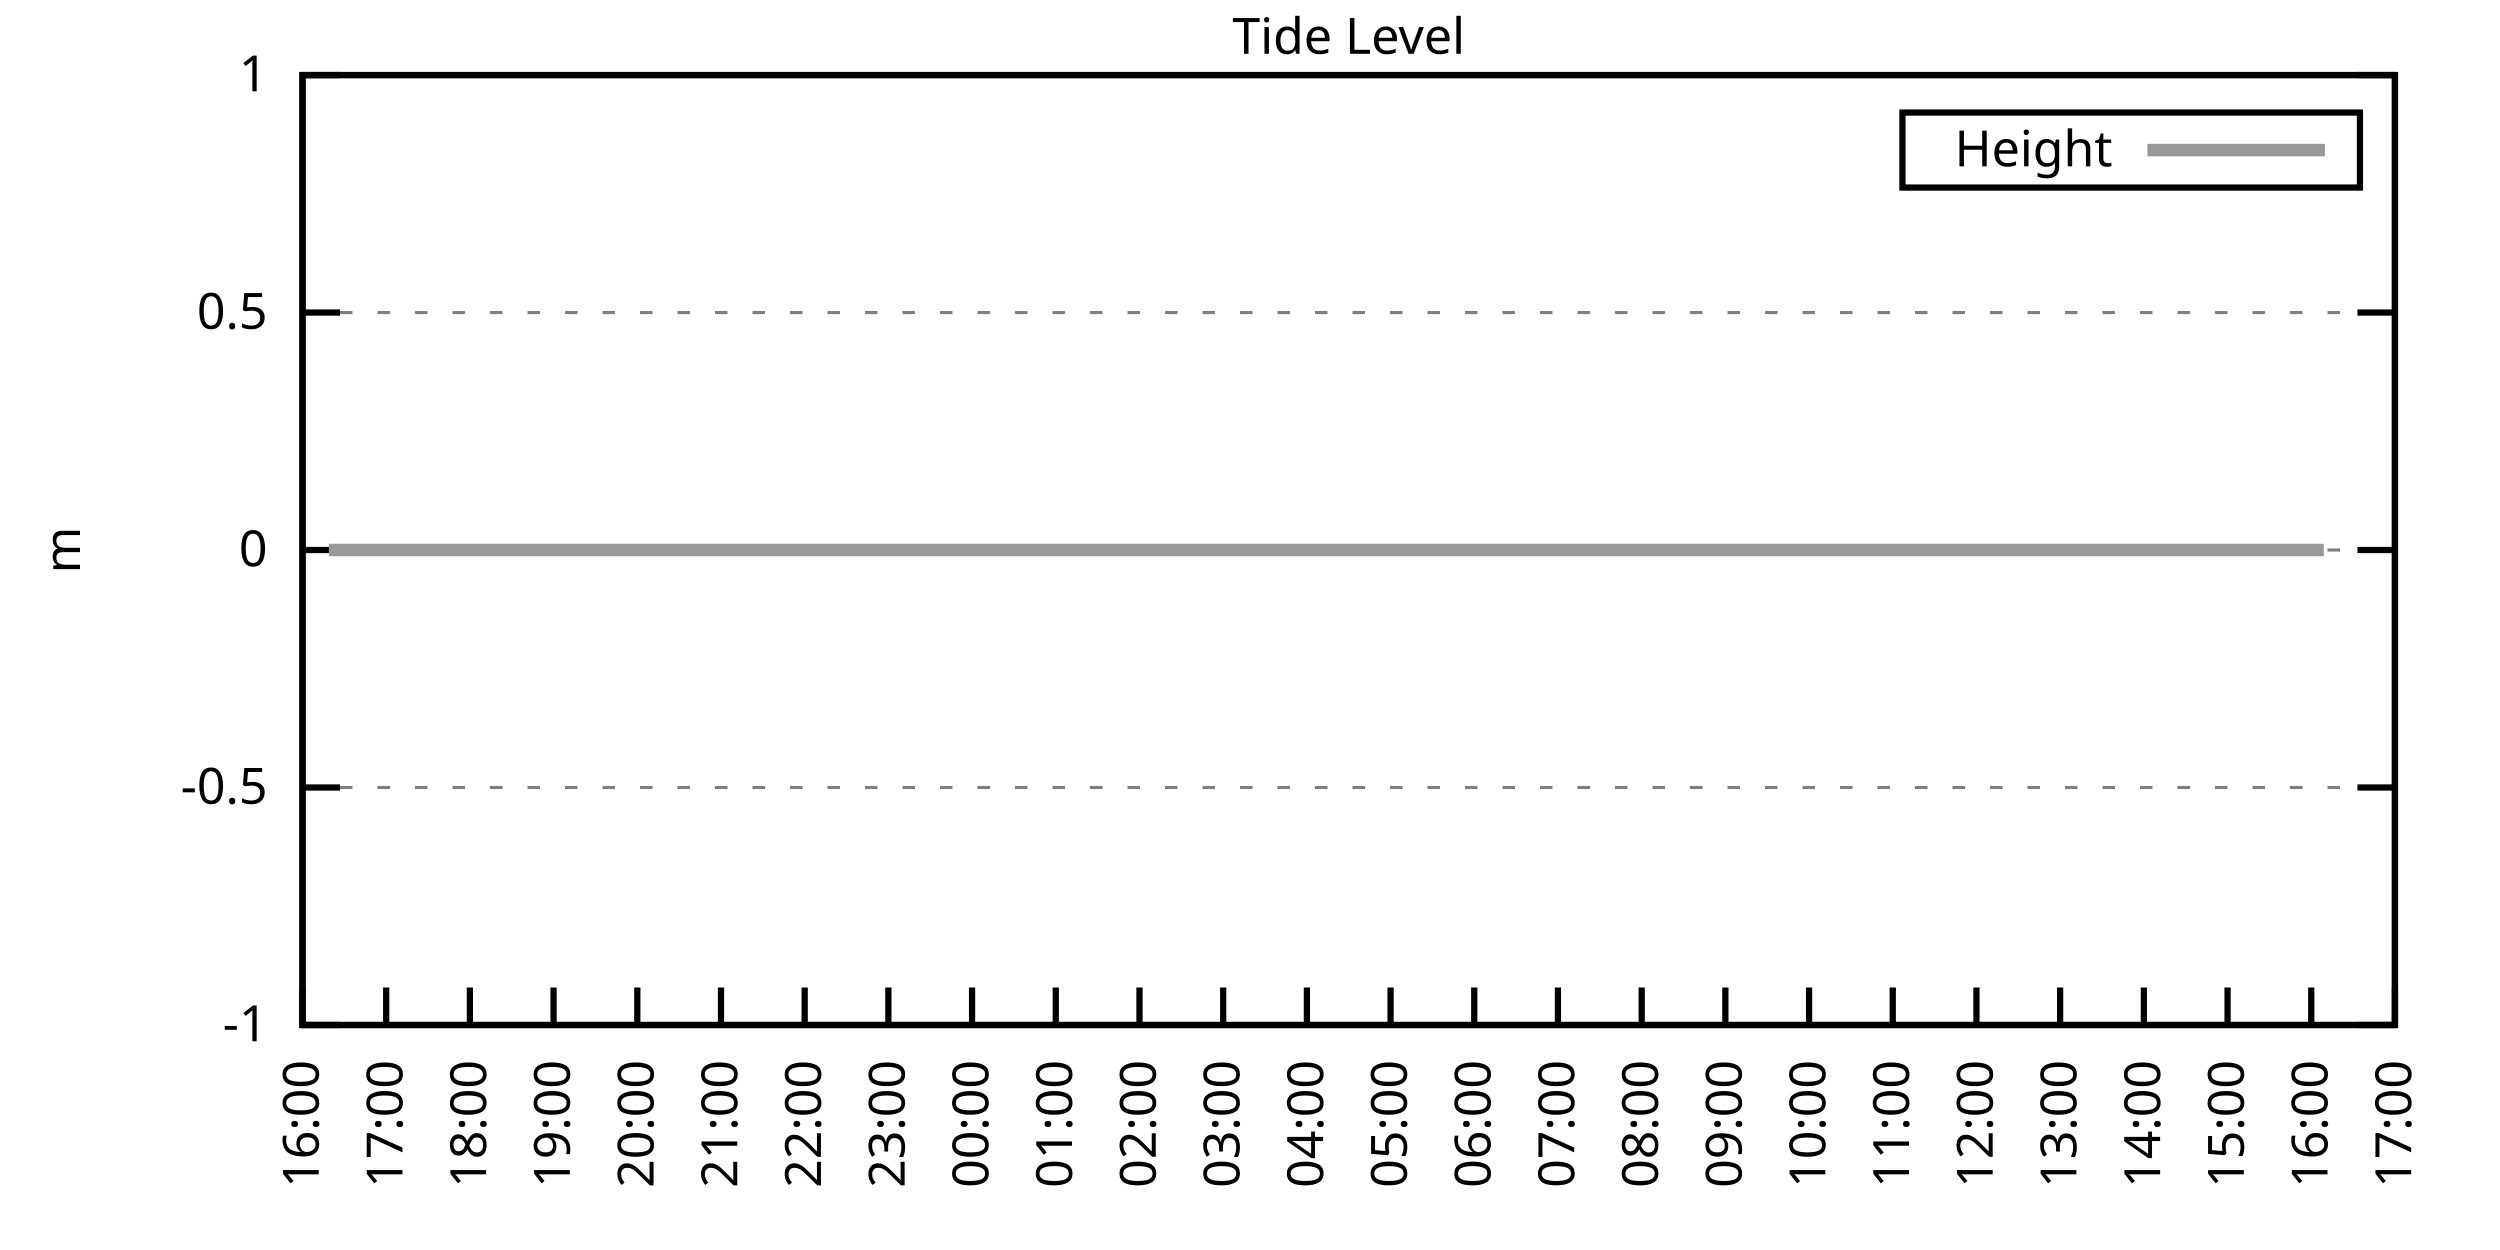
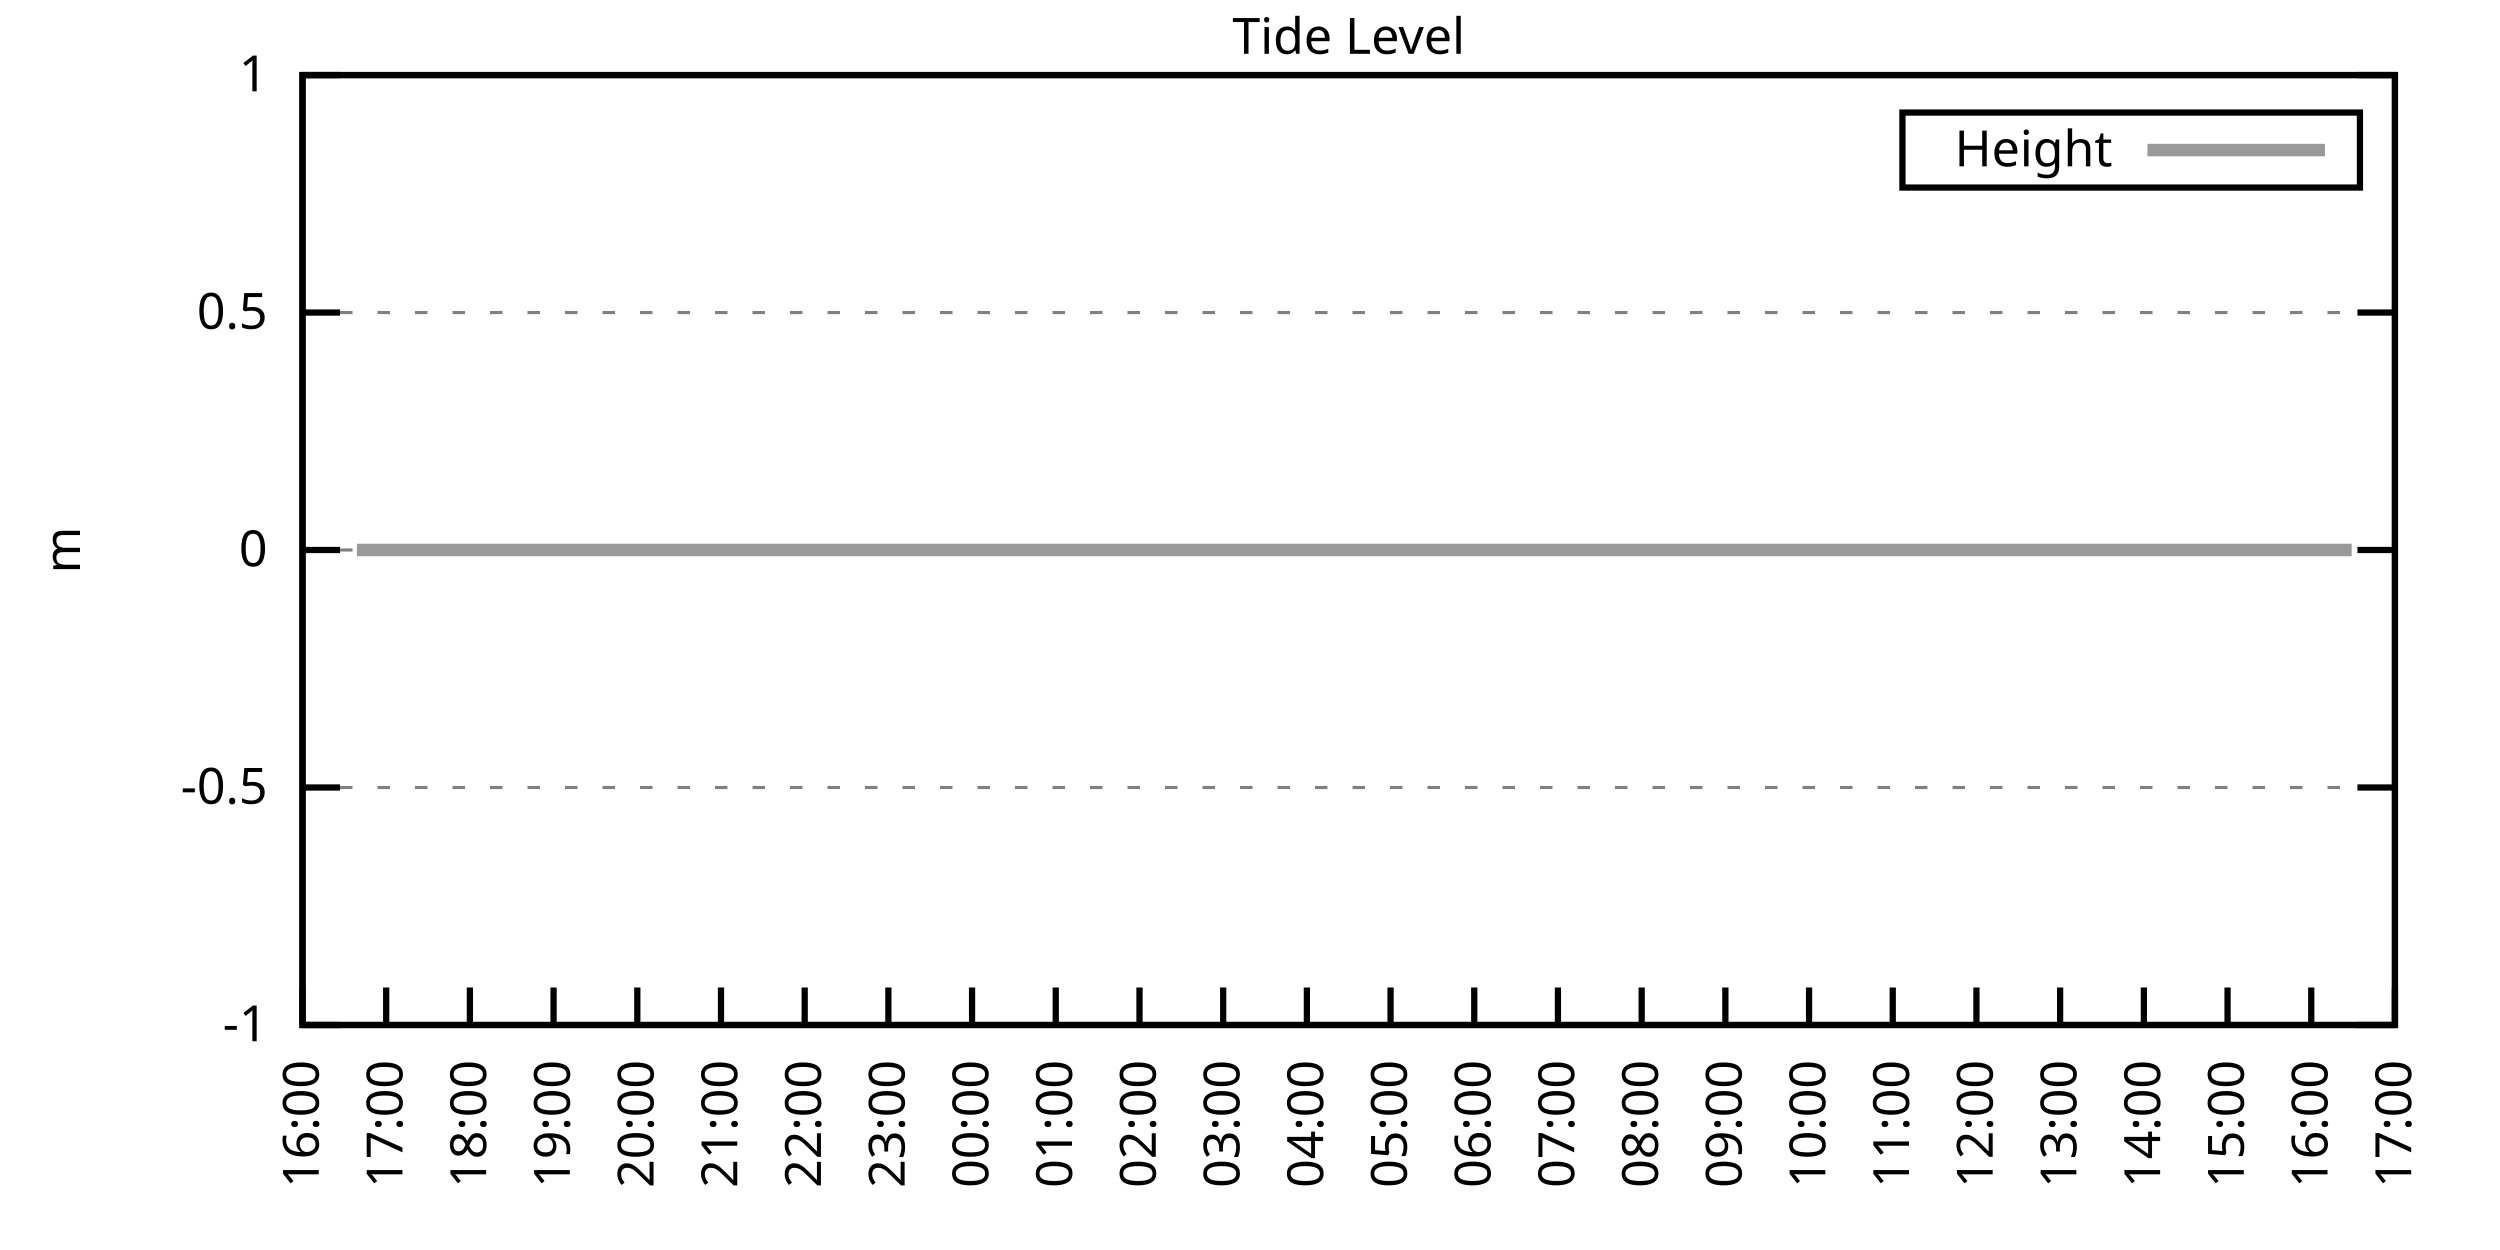
<svg xmlns="http://www.w3.org/2000/svg" xmlns:xlink="http://www.w3.org/1999/xlink" width="400" height="200" viewBox="0 0 400 200">
  <g id="gnuplot_canvas">
    <rect x="0" y="0" width="400" height="200" fill="none" />
    <defs>
      <circle id="gpDot" r="0.5" stroke-width="0.5" stroke="currentColor" />
      <path id="gpPt0" stroke-width="0.333" stroke="currentColor" d="M-1,0 h2 M0,-1 v2" />
      <path id="gpPt1" stroke-width="0.333" stroke="currentColor" d="M-1,-1 L1,1 M1,-1 L-1,1" />
      <path id="gpPt2" stroke-width="0.333" stroke="currentColor" d="M-1,0 L1,0 M0,-1 L0,1 M-1,-1 L1,1 M-1,1 L1,-1" />
      <rect id="gpPt3" stroke-width="0.333" stroke="currentColor" x="-1" y="-1" width="2" height="2" />
      <rect id="gpPt4" stroke-width="0.333" stroke="currentColor" fill="currentColor" x="-1" y="-1" width="2" height="2" />
      <circle id="gpPt5" stroke-width="0.333" stroke="currentColor" cx="0" cy="0" r="1" />
      <use xlink:href="#gpPt5" id="gpPt6" fill="currentColor" stroke="none" />
      <path id="gpPt7" stroke-width="0.333" stroke="currentColor" d="M0,-1.33 L-1.33,0.67 L1.33,0.67 z" />
      <use xlink:href="#gpPt7" id="gpPt8" fill="currentColor" stroke="none" />
      <use xlink:href="#gpPt7" id="gpPt9" stroke="currentColor" transform="rotate(180)" />
      <use xlink:href="#gpPt9" id="gpPt10" fill="currentColor" stroke="none" />
      <use xlink:href="#gpPt3" id="gpPt11" stroke="currentColor" transform="rotate(45)" />
      <use xlink:href="#gpPt11" id="gpPt12" fill="currentColor" stroke="none" />
      <path id="gpPt13" stroke-width="0.333" stroke="currentColor" d="M0,1.330 L1.265,0.411 L0.782,-1.067 L-0.782,-1.076 L-1.265,0.411 z" />
      <use xlink:href="#gpPt13" id="gpPt14" fill="currentColor" stroke="none" />
      <filter id="textbox" filterUnits="objectBoundingBox" x="0" y="0" height="1" width="1">
        <feFlood flood-color="white" flood-opacity="1" result="bgnd" />
        <feComposite in="SourceGraphic" in2="bgnd" operator="atop" />
      </filter>
      <filter id="greybox" filterUnits="objectBoundingBox" x="0" y="0" height="1" width="1">
        <feFlood flood-color="lightgrey" flood-opacity="1" result="grey" />
        <feComposite in="SourceGraphic" in2="grey" operator="atop" />
      </filter>
    </defs>
    <g fill="none" color="white" stroke="currentColor" stroke-width="1.00" stroke-linecap="butt" stroke-linejoin="miter">
</g>
    <g fill="none" color="black" stroke="currentColor" stroke-width="1.00" stroke-linecap="butt" stroke-linejoin="miter">
      <g stroke="none" shape-rendering="crispEdges">
        <polygon fill="rgb(255, 255, 255)" points="48.40,164.00 383.18,164.00 383.18,12.02 48.40,12.02 " />
      </g>
    </g>
    <g fill="none" color="black" stroke="currentColor" stroke-width="1.00" stroke-linecap="butt" stroke-linejoin="miter">
</g>
    <g fill="none" color="black" stroke="black" stroke-width="0.50" stroke-linecap="butt" stroke-linejoin="miter">
</g>
    <g fill="none" color="gray" stroke="currentColor" stroke-width="0.50" stroke-linecap="butt" stroke-linejoin="miter">
      <path stroke="gray" stroke-dasharray="2,4" class="gridline" d="M48.40,164.00 L383.19,164.00  " />
    </g>
    <g fill="none" color="gray" stroke="gray" stroke-width="1.00" stroke-linecap="butt" stroke-linejoin="miter">
</g>
    <g fill="none" color="black" stroke="currentColor" stroke-width="1.00" stroke-linecap="butt" stroke-linejoin="miter">
      <path stroke="black" d="M48.40,164.00 L54.40,164.00 M383.19,164.00 L377.19,164.00  " />
      <g transform="translate(42.80,166.60)" stroke="none" fill="black" font-family="Sans" font-size="8.00" text-anchor="end">
        <text>
          <tspan font-family="Sans">-1</tspan>
        </text>
      </g>
    </g>
    <g fill="none" color="black" stroke="currentColor" stroke-width="1.00" stroke-linecap="butt" stroke-linejoin="miter">
</g>
    <g fill="none" color="black" stroke="black" stroke-width="0.50" stroke-linecap="butt" stroke-linejoin="miter">
</g>
    <g fill="none" color="gray" stroke="currentColor" stroke-width="0.50" stroke-linecap="butt" stroke-linejoin="miter">
      <path stroke="gray" stroke-dasharray="2,4" class="gridline" d="M48.40,126.00 L383.19,126.00  " />
    </g>
    <g fill="none" color="gray" stroke="gray" stroke-width="1.00" stroke-linecap="butt" stroke-linejoin="miter">
</g>
    <g fill="none" color="black" stroke="currentColor" stroke-width="1.00" stroke-linecap="butt" stroke-linejoin="miter">
      <path stroke="black" d="M48.40,126.00 L54.40,126.00 M383.19,126.00 L377.19,126.00  " />
      <g transform="translate(42.80,128.60)" stroke="none" fill="black" font-family="Sans" font-size="8.00" text-anchor="end">
        <text>
          <tspan font-family="Sans">-0.5</tspan>
        </text>
      </g>
    </g>
    <g fill="none" color="black" stroke="currentColor" stroke-width="1.00" stroke-linecap="butt" stroke-linejoin="miter">
</g>
    <g fill="none" color="black" stroke="black" stroke-width="0.50" stroke-linecap="butt" stroke-linejoin="miter">
</g>
    <g fill="none" color="gray" stroke="currentColor" stroke-width="0.50" stroke-linecap="butt" stroke-linejoin="miter">
      <path stroke="gray" stroke-dasharray="2,4" class="gridline" d="M48.40,88.00 L383.19,88.00  " />
    </g>
    <g fill="none" color="gray" stroke="gray" stroke-width="1.00" stroke-linecap="butt" stroke-linejoin="miter">
</g>
    <g fill="none" color="black" stroke="currentColor" stroke-width="1.00" stroke-linecap="butt" stroke-linejoin="miter">
      <path stroke="black" d="M48.40,88.00 L54.40,88.00 M383.19,88.00 L377.19,88.00  " />
      <g transform="translate(42.80,90.60)" stroke="none" fill="black" font-family="Sans" font-size="8.00" text-anchor="end">
        <text>
          <tspan font-family="Sans"> 0</tspan>
        </text>
      </g>
    </g>
    <g fill="none" color="black" stroke="currentColor" stroke-width="1.00" stroke-linecap="butt" stroke-linejoin="miter">
</g>
    <g fill="none" color="black" stroke="black" stroke-width="0.50" stroke-linecap="butt" stroke-linejoin="miter">
</g>
    <g fill="none" color="gray" stroke="currentColor" stroke-width="0.50" stroke-linecap="butt" stroke-linejoin="miter">
      <path stroke="gray" stroke-dasharray="2,4" class="gridline" d="M48.40,50.01 L383.19,50.01  " />
    </g>
    <g fill="none" color="gray" stroke="gray" stroke-width="1.00" stroke-linecap="butt" stroke-linejoin="miter">
</g>
    <g fill="none" color="black" stroke="currentColor" stroke-width="1.00" stroke-linecap="butt" stroke-linejoin="miter">
      <path stroke="black" d="M48.40,50.01 L54.40,50.01 M383.19,50.01 L377.19,50.01  " />
      <g transform="translate(42.80,52.61)" stroke="none" fill="black" font-family="Sans" font-size="8.00" text-anchor="end">
        <text>
          <tspan font-family="Sans"> 0.5</tspan>
        </text>
      </g>
    </g>
    <g fill="none" color="black" stroke="currentColor" stroke-width="1.00" stroke-linecap="butt" stroke-linejoin="miter">
</g>
    <g fill="none" color="black" stroke="black" stroke-width="0.50" stroke-linecap="butt" stroke-linejoin="miter">
</g>
    <g fill="none" color="gray" stroke="currentColor" stroke-width="0.50" stroke-linecap="butt" stroke-linejoin="miter">
      <path stroke="gray" stroke-dasharray="2,4" class="gridline" d="M48.40,12.01 L383.19,12.01  " />
    </g>
    <g fill="none" color="gray" stroke="gray" stroke-width="1.00" stroke-linecap="butt" stroke-linejoin="miter">
</g>
    <g fill="none" color="black" stroke="currentColor" stroke-width="1.00" stroke-linecap="butt" stroke-linejoin="miter">
      <path stroke="black" d="M48.40,12.01 L54.40,12.01 M383.19,12.01 L377.19,12.01  " />
      <g transform="translate(42.80,14.61)" stroke="none" fill="black" font-family="Sans" font-size="8.00" text-anchor="end">
        <text>
          <tspan font-family="Sans"> 1</tspan>
        </text>
      </g>
    </g>
    <g fill="none" color="black" stroke="currentColor" stroke-width="1.00" stroke-linecap="butt" stroke-linejoin="miter">
      <path stroke="black" d="M48.40,164.00 L48.40,158.00  " />
      <g transform="translate(51.00,169.60) rotate(270.00)" stroke="none" fill="black" font-family="Sans" font-size="8.00" text-anchor="end">
        <text>
          <tspan font-family="Sans">16:00</tspan>
        </text>
      </g>
    </g>
    <g fill="none" color="black" stroke="currentColor" stroke-width="1.00" stroke-linecap="butt" stroke-linejoin="miter">
      <path stroke="black" d="M61.79,164.00 L61.79,158.00  " />
      <g transform="translate(64.39,169.60) rotate(270.00)" stroke="none" fill="black" font-family="Sans" font-size="8.00" text-anchor="end">
        <text>
          <tspan font-family="Sans">17:00</tspan>
        </text>
      </g>
    </g>
    <g fill="none" color="black" stroke="currentColor" stroke-width="1.00" stroke-linecap="butt" stroke-linejoin="miter">
      <path stroke="black" d="M75.18,164.00 L75.18,158.00  " />
      <g transform="translate(77.78,169.60) rotate(270.00)" stroke="none" fill="black" font-family="Sans" font-size="8.00" text-anchor="end">
        <text>
          <tspan font-family="Sans">18:00</tspan>
        </text>
      </g>
    </g>
    <g fill="none" color="black" stroke="currentColor" stroke-width="1.00" stroke-linecap="butt" stroke-linejoin="miter">
      <path stroke="black" d="M88.57,164.00 L88.57,158.00  " />
      <g transform="translate(91.17,169.60) rotate(270.00)" stroke="none" fill="black" font-family="Sans" font-size="8.00" text-anchor="end">
        <text>
          <tspan font-family="Sans">19:00</tspan>
        </text>
      </g>
    </g>
    <g fill="none" color="black" stroke="currentColor" stroke-width="1.00" stroke-linecap="butt" stroke-linejoin="miter">
      <path stroke="black" d="M101.97,164.00 L101.97,158.00  " />
      <g transform="translate(104.57,169.60) rotate(270.00)" stroke="none" fill="black" font-family="Sans" font-size="8.00" text-anchor="end">
        <text>
          <tspan font-family="Sans">20:00</tspan>
        </text>
      </g>
    </g>
    <g fill="none" color="black" stroke="currentColor" stroke-width="1.00" stroke-linecap="butt" stroke-linejoin="miter">
      <path stroke="black" d="M115.36,164.00 L115.36,158.00  " />
      <g transform="translate(117.96,169.60) rotate(270.00)" stroke="none" fill="black" font-family="Sans" font-size="8.00" text-anchor="end">
        <text>
          <tspan font-family="Sans">21:00</tspan>
        </text>
      </g>
    </g>
    <g fill="none" color="black" stroke="currentColor" stroke-width="1.00" stroke-linecap="butt" stroke-linejoin="miter">
      <path stroke="black" d="M128.75,164.00 L128.75,158.00  " />
      <g transform="translate(131.35,169.60) rotate(270.00)" stroke="none" fill="black" font-family="Sans" font-size="8.00" text-anchor="end">
        <text>
          <tspan font-family="Sans">22:00</tspan>
        </text>
      </g>
    </g>
    <g fill="none" color="black" stroke="currentColor" stroke-width="1.00" stroke-linecap="butt" stroke-linejoin="miter">
      <path stroke="black" d="M142.14,164.00 L142.14,158.00  " />
      <g transform="translate(144.74,169.60) rotate(270.00)" stroke="none" fill="black" font-family="Sans" font-size="8.00" text-anchor="end">
        <text>
          <tspan font-family="Sans">23:00</tspan>
        </text>
      </g>
    </g>
    <g fill="none" color="black" stroke="currentColor" stroke-width="1.00" stroke-linecap="butt" stroke-linejoin="miter">
      <path stroke="black" d="M155.53,164.00 L155.53,158.00  " />
      <g transform="translate(158.13,169.60) rotate(270.00)" stroke="none" fill="black" font-family="Sans" font-size="8.00" text-anchor="end">
        <text>
          <tspan font-family="Sans">00:00</tspan>
        </text>
      </g>
    </g>
    <g fill="none" color="black" stroke="currentColor" stroke-width="1.00" stroke-linecap="butt" stroke-linejoin="miter">
      <path stroke="black" d="M168.92,164.00 L168.92,158.00  " />
      <g transform="translate(171.52,169.60) rotate(270.00)" stroke="none" fill="black" font-family="Sans" font-size="8.00" text-anchor="end">
        <text>
          <tspan font-family="Sans">01:00</tspan>
        </text>
      </g>
    </g>
    <g fill="none" color="black" stroke="currentColor" stroke-width="1.00" stroke-linecap="butt" stroke-linejoin="miter">
      <path stroke="black" d="M182.32,164.00 L182.32,158.00  " />
      <g transform="translate(184.92,169.60) rotate(270.00)" stroke="none" fill="black" font-family="Sans" font-size="8.00" text-anchor="end">
        <text>
          <tspan font-family="Sans">02:00</tspan>
        </text>
      </g>
    </g>
    <g fill="none" color="black" stroke="currentColor" stroke-width="1.00" stroke-linecap="butt" stroke-linejoin="miter">
      <path stroke="black" d="M195.71,164.00 L195.71,158.00  " />
      <g transform="translate(198.31,169.60) rotate(270.00)" stroke="none" fill="black" font-family="Sans" font-size="8.00" text-anchor="end">
        <text>
          <tspan font-family="Sans">03:00</tspan>
        </text>
      </g>
    </g>
    <g fill="none" color="black" stroke="currentColor" stroke-width="1.00" stroke-linecap="butt" stroke-linejoin="miter">
      <path stroke="black" d="M209.10,164.00 L209.10,158.00  " />
      <g transform="translate(211.70,169.60) rotate(270.00)" stroke="none" fill="black" font-family="Sans" font-size="8.00" text-anchor="end">
        <text>
          <tspan font-family="Sans">04:00</tspan>
        </text>
      </g>
    </g>
    <g fill="none" color="black" stroke="currentColor" stroke-width="1.00" stroke-linecap="butt" stroke-linejoin="miter">
      <path stroke="black" d="M222.49,164.00 L222.49,158.00  " />
      <g transform="translate(225.09,169.60) rotate(270.00)" stroke="none" fill="black" font-family="Sans" font-size="8.00" text-anchor="end">
        <text>
          <tspan font-family="Sans">05:00</tspan>
        </text>
      </g>
    </g>
    <g fill="none" color="black" stroke="currentColor" stroke-width="1.00" stroke-linecap="butt" stroke-linejoin="miter">
      <path stroke="black" d="M235.88,164.00 L235.88,158.00  " />
      <g transform="translate(238.48,169.60) rotate(270.00)" stroke="none" fill="black" font-family="Sans" font-size="8.00" text-anchor="end">
        <text>
          <tspan font-family="Sans">06:00</tspan>
        </text>
      </g>
    </g>
    <g fill="none" color="black" stroke="currentColor" stroke-width="1.00" stroke-linecap="butt" stroke-linejoin="miter">
      <path stroke="black" d="M249.27,164.00 L249.27,158.00  " />
      <g transform="translate(251.87,169.60) rotate(270.00)" stroke="none" fill="black" font-family="Sans" font-size="8.00" text-anchor="end">
        <text>
          <tspan font-family="Sans">07:00</tspan>
        </text>
      </g>
    </g>
    <g fill="none" color="black" stroke="currentColor" stroke-width="1.00" stroke-linecap="butt" stroke-linejoin="miter">
      <path stroke="black" d="M262.67,164.00 L262.67,158.00  " />
      <g transform="translate(265.27,169.60) rotate(270.00)" stroke="none" fill="black" font-family="Sans" font-size="8.00" text-anchor="end">
        <text>
          <tspan font-family="Sans">08:00</tspan>
        </text>
      </g>
    </g>
    <g fill="none" color="black" stroke="currentColor" stroke-width="1.00" stroke-linecap="butt" stroke-linejoin="miter">
      <path stroke="black" d="M276.06,164.00 L276.06,158.00  " />
      <g transform="translate(278.66,169.60) rotate(270.00)" stroke="none" fill="black" font-family="Sans" font-size="8.00" text-anchor="end">
        <text>
          <tspan font-family="Sans">09:00</tspan>
        </text>
      </g>
    </g>
    <g fill="none" color="black" stroke="currentColor" stroke-width="1.00" stroke-linecap="butt" stroke-linejoin="miter">
      <path stroke="black" d="M289.45,164.00 L289.45,158.00  " />
      <g transform="translate(292.05,169.60) rotate(270.00)" stroke="none" fill="black" font-family="Sans" font-size="8.00" text-anchor="end">
        <text>
          <tspan font-family="Sans">10:00</tspan>
        </text>
      </g>
    </g>
    <g fill="none" color="black" stroke="currentColor" stroke-width="1.00" stroke-linecap="butt" stroke-linejoin="miter">
      <path stroke="black" d="M302.84,164.00 L302.84,158.00  " />
      <g transform="translate(305.44,169.60) rotate(270.00)" stroke="none" fill="black" font-family="Sans" font-size="8.00" text-anchor="end">
        <text>
          <tspan font-family="Sans">11:00</tspan>
        </text>
      </g>
    </g>
    <g fill="none" color="black" stroke="currentColor" stroke-width="1.00" stroke-linecap="butt" stroke-linejoin="miter">
      <path stroke="black" d="M316.23,164.00 L316.23,158.00  " />
      <g transform="translate(318.83,169.60) rotate(270.00)" stroke="none" fill="black" font-family="Sans" font-size="8.00" text-anchor="end">
        <text>
          <tspan font-family="Sans">12:00</tspan>
        </text>
      </g>
    </g>
    <g fill="none" color="black" stroke="currentColor" stroke-width="1.00" stroke-linecap="butt" stroke-linejoin="miter">
      <path stroke="black" d="M329.62,164.00 L329.62,158.00  " />
      <g transform="translate(332.22,169.60) rotate(270.00)" stroke="none" fill="black" font-family="Sans" font-size="8.00" text-anchor="end">
        <text>
          <tspan font-family="Sans">13:00</tspan>
        </text>
      </g>
    </g>
    <g fill="none" color="black" stroke="currentColor" stroke-width="1.00" stroke-linecap="butt" stroke-linejoin="miter">
      <path stroke="black" d="M343.02,164.00 L343.02,158.00  " />
      <g transform="translate(345.62,169.60) rotate(270.00)" stroke="none" fill="black" font-family="Sans" font-size="8.00" text-anchor="end">
        <text>
          <tspan font-family="Sans">14:00</tspan>
        </text>
      </g>
    </g>
    <g fill="none" color="black" stroke="currentColor" stroke-width="1.00" stroke-linecap="butt" stroke-linejoin="miter">
      <path stroke="black" d="M356.41,164.00 L356.41,158.00  " />
      <g transform="translate(359.01,169.60) rotate(270.00)" stroke="none" fill="black" font-family="Sans" font-size="8.00" text-anchor="end">
        <text>
          <tspan font-family="Sans">15:00</tspan>
        </text>
      </g>
    </g>
    <g fill="none" color="black" stroke="currentColor" stroke-width="1.00" stroke-linecap="butt" stroke-linejoin="miter">
      <path stroke="black" d="M369.80,164.00 L369.80,158.00  " />
      <g transform="translate(372.40,169.60) rotate(270.00)" stroke="none" fill="black" font-family="Sans" font-size="8.00" text-anchor="end">
        <text>
          <tspan font-family="Sans">16:00</tspan>
        </text>
      </g>
    </g>
    <g fill="none" color="black" stroke="currentColor" stroke-width="1.00" stroke-linecap="butt" stroke-linejoin="miter">
      <path stroke="black" d="M383.19,164.00 L383.19,158.00  " />
      <g transform="translate(385.79,169.60) rotate(270.00)" stroke="none" fill="black" font-family="Sans" font-size="8.00" text-anchor="end">
        <text>
          <tspan font-family="Sans">17:00</tspan>
        </text>
      </g>
    </g>
    <g fill="none" color="black" stroke="currentColor" stroke-width="1.00" stroke-linecap="butt" stroke-linejoin="miter">
</g>
    <g fill="none" color="black" stroke="currentColor" stroke-width="1.00" stroke-linecap="butt" stroke-linejoin="miter">
      <path stroke="black" d="M48.40,12.01 L48.40,164.00 L383.19,164.00 L383.19,12.01 L48.40,12.01 Z  " />
    </g>
    <g fill="none" color="black" stroke="currentColor" stroke-width="1.00" stroke-linecap="butt" stroke-linejoin="miter">
</g>
    <g fill="none" color="black" stroke="currentColor" stroke-width="1.00" stroke-linecap="butt" stroke-linejoin="miter">
      <path stroke="black" d="M304.39,30.01 L304.39,18.01 L377.59,18.01 L377.59,30.01 L304.39,30.01 Z  " />
    </g>
    <g id="Tide_level_plot_1">
      <g fill="none" color="white" stroke="black" stroke-width="2.00" stroke-linecap="butt" stroke-linejoin="miter">
</g>
      <g fill="none" color="black" stroke="currentColor" stroke-width="2.00" stroke-linecap="butt" stroke-linejoin="miter">
        <g transform="translate(337.99,26.61)" stroke="none" fill="black" font-family="Sans" font-size="8.00" text-anchor="end">
          <text>
            <tspan font-family="Sans">Height</tspan>
          </text>
        </g>
      </g>
      <g fill="none" color="black" stroke="currentColor" stroke-width="2.00" stroke-linecap="butt" stroke-linejoin="miter">
-         <path stroke="rgb(153, 153, 153)" d="M343.59,24.01 L371.99,24.01 M52.64,88.00 L54.65,88.00 L57.10,88.00 L59.11,88.00 L61.35,88.00 L63.80,88.00   L65.81,88.00 L68.04,88.00 L70.50,88.00 L72.50,88.00 L74.74,88.00 L77.19,88.00 L79.42,88.00 L81.43,88.00   L83.89,88.00 L85.90,88.00 L88.13,88.00 L90.36,88.00 L92.82,88.00 L94.82,88.00 L97.06,88.00 L99.51,88.00   L101.52,88.00 L103.75,88.00 L106.21,88.00 L108.22,88.00 L110.45,88.00 L112.90,88.00 L115.13,88.00 L117.14,88.00   L119.60,88.00 L121.38,88.00 L123.84,88.00 L126.07,88.00 L128.30,88.00 L130.31,88.00 L132.77,88.00 L135.22,88.00   L137.01,88.00 L139.46,88.00 L141.92,88.00 L143.70,88.00 L146.38,88.00 L148.39,88.00 L150.62,88.00 L153.08,88.00   L155.09,88.00 L157.54,88.00 L159.33,88.00 L161.56,88.00 L164.01,88.00 L166.25,88.00 L168.48,88.00 L170.49,88.00   L173.17,88.00 L175.17,88.00 L177.63,88.00 L179.41,88.00 L181.20,88.00 L184.10,88.00 L186.33,88.00 L188.57,88.00   L190.57,88.00 L193.03,88.00 L195.26,88.00 L197.49,88.00 L199.73,88.00 L202.18,88.00 L204.19,88.00 L206.64,88.00   L208.88,88.00 L211.11,88.00 L213.12,88.00 L215.35,88.00 L217.58,88.00 L219.59,88.00 L222.04,88.00 L224.28,88.00   L226.73,88.00 L228.74,88.00 L230.97,88.00 L233.43,88.00 L235.44,88.00 L237.67,88.00 L239.90,88.00 L242.36,88.00   L244.36,88.00 L246.82,88.00 L248.60,88.00 L251.28,88.00 L253.29,88.00 L255.75,88.00 L257.98,88.00 L260.21,88.00   L262.44,88.00 L264.23,88.00 L266.68,88.00 L268.92,88.00 L271.37,88.00 L273.38,88.00 L275.83,88.00 L278.07,88.00   L279.85,88.00 L282.31,88.00 L284.76,88.00 L286.99,88.00 L289.00,88.00 L291.46,88.00 L293.47,88.00 L295.48,88.00   L297.93,88.00 L300.39,88.00 L302.39,88.00 L304.40,88.00 L306.86,88.00 L309.31,88.00 L311.32,88.00 L313.55,88.00   L315.79,88.00 L318.02,88.00 L320.47,88.00 L322.70,88.00 L324.71,88.00 L326.95,88.00 L329.40,88.00 L331.41,88.00   L333.64,88.00 L335.87,88.00 L337.88,88.00 L340.34,88.00 L342.79,88.00 L345.02,88.00 L346.81,88.00 L349.26,88.00   L351.72,88.00 L353.73,88.00 L355.96,88.00 L358.42,88.00 L360.42,88.00 L362.88,88.00 L364.89,88.00 L367.12,88.00   L369.58,88.00 L371.81,88.00  " />
+         <path stroke="rgb(153, 153, 153)" d="M343.59,24.01 L371.99,24.01 M57.10,88.00 L59.11,88.00 L61.35,88.00 L63.80,88.00 L65.81,88.00 L68.04,88.00   L70.50,88.00 L72.50,88.00 L74.74,88.00 L77.19,88.00 L79.42,88.00 L81.43,88.00 L83.89,88.00 L85.90,88.00   L88.13,88.00 L90.36,88.00 L92.82,88.00 L94.82,88.00 L97.06,88.00 L99.51,88.00 L101.52,88.00 L103.75,88.00   L106.21,88.00 L108.22,88.00 L110.45,88.00 L112.90,88.00 L115.13,88.00 L117.14,88.00 L119.60,88.00 L121.38,88.00   L123.84,88.00 L126.07,88.00 L128.30,88.00 L130.31,88.00 L132.77,88.00 L135.22,88.00 L137.01,88.00 L139.46,88.00   L141.92,88.00 L143.70,88.00 L146.38,88.00 L148.39,88.00 L150.62,88.00 L153.08,88.00 L155.09,88.00 L157.54,88.00   L159.33,88.00 L161.56,88.00 L164.01,88.00 L166.25,88.00 L168.48,88.00 L170.49,88.00 L173.17,88.00 L175.17,88.00   L177.63,88.00 L179.41,88.00 L181.20,88.00 L184.10,88.00 L186.33,88.00 L188.57,88.00 L190.57,88.00 L193.03,88.00   L195.26,88.00 L197.49,88.00 L199.73,88.00 L202.18,88.00 L204.19,88.00 L206.64,88.00 L208.88,88.00 L211.11,88.00   L213.12,88.00 L215.35,88.00 L217.58,88.00 L219.59,88.00 L222.04,88.00 L224.28,88.00 L226.73,88.00 L228.74,88.00   L230.97,88.00 L233.43,88.00 L235.44,88.00 L237.67,88.00 L239.90,88.00 L242.36,88.00 L244.36,88.00 L246.82,88.00   L248.60,88.00 L251.28,88.00 L253.29,88.00 L255.75,88.00 L257.98,88.00 L260.21,88.00 L262.44,88.00 L264.23,88.00   L266.68,88.00 L268.92,88.00 L271.37,88.00 L273.38,88.00 L275.83,88.00 L278.07,88.00 L279.85,88.00 L282.31,88.00   L284.76,88.00 L286.99,88.00 L289.00,88.00 L291.46,88.00 L293.47,88.00 L295.48,88.00 L297.93,88.00 L300.39,88.00   L302.39,88.00 L304.40,88.00 L306.86,88.00 L309.31,88.00 L311.32,88.00 L313.55,88.00 L315.79,88.00 L318.02,88.00   L320.47,88.00 L322.70,88.00 L324.71,88.00 L326.95,88.00 L329.40,88.00 L331.41,88.00 L333.64,88.00 L335.87,88.00   L337.88,88.00 L340.34,88.00 L342.79,88.00 L345.02,88.00 L346.81,88.00 L349.26,88.00 L351.72,88.00 L353.73,88.00   L355.96,88.00 L358.42,88.00 L360.42,88.00 L362.88,88.00 L364.89,88.00 L367.12,88.00 L369.58,88.00 L371.81,88.00   L373.82,88.00 L376.27,88.00  " />
      </g>
    </g>
    <g fill="none" color="black" stroke="currentColor" stroke-width="2.00" stroke-linecap="butt" stroke-linejoin="miter">
</g>
    <g fill="none" color="black" stroke="black" stroke-width="1.00" stroke-linecap="butt" stroke-linejoin="miter">
</g>
    <g fill="none" color="black" stroke="currentColor" stroke-width="1.00" stroke-linecap="butt" stroke-linejoin="miter">
      <path stroke="black" d="M48.40,12.01 L48.40,164.00 L383.19,164.00 L383.19,12.01 L48.40,12.01 Z  " />
      <g transform="translate(12.80,88.01) rotate(270.00)" stroke="none" fill="black" font-family="Sans" font-size="8.00" text-anchor="middle">
        <text>
          <tspan font-family="Sans">m</tspan>
        </text>
      </g>
    </g>
    <g fill="none" color="black" stroke="currentColor" stroke-width="1.00" stroke-linecap="butt" stroke-linejoin="miter">
</g>
    <g fill="none" color="black" stroke="currentColor" stroke-width="1.00" stroke-linecap="butt" stroke-linejoin="miter">
      <g transform="translate(215.79,8.61)" stroke="none" fill="black" font-family="Sans" font-size="8.00" text-anchor="middle">
        <text>
          <tspan font-family="Sans">Tide Level</tspan>
        </text>
      </g>
    </g>
    <g fill="none" color="black" stroke="currentColor" stroke-width="1.00" stroke-linecap="butt" stroke-linejoin="miter">
</g>
  </g>
</svg>
